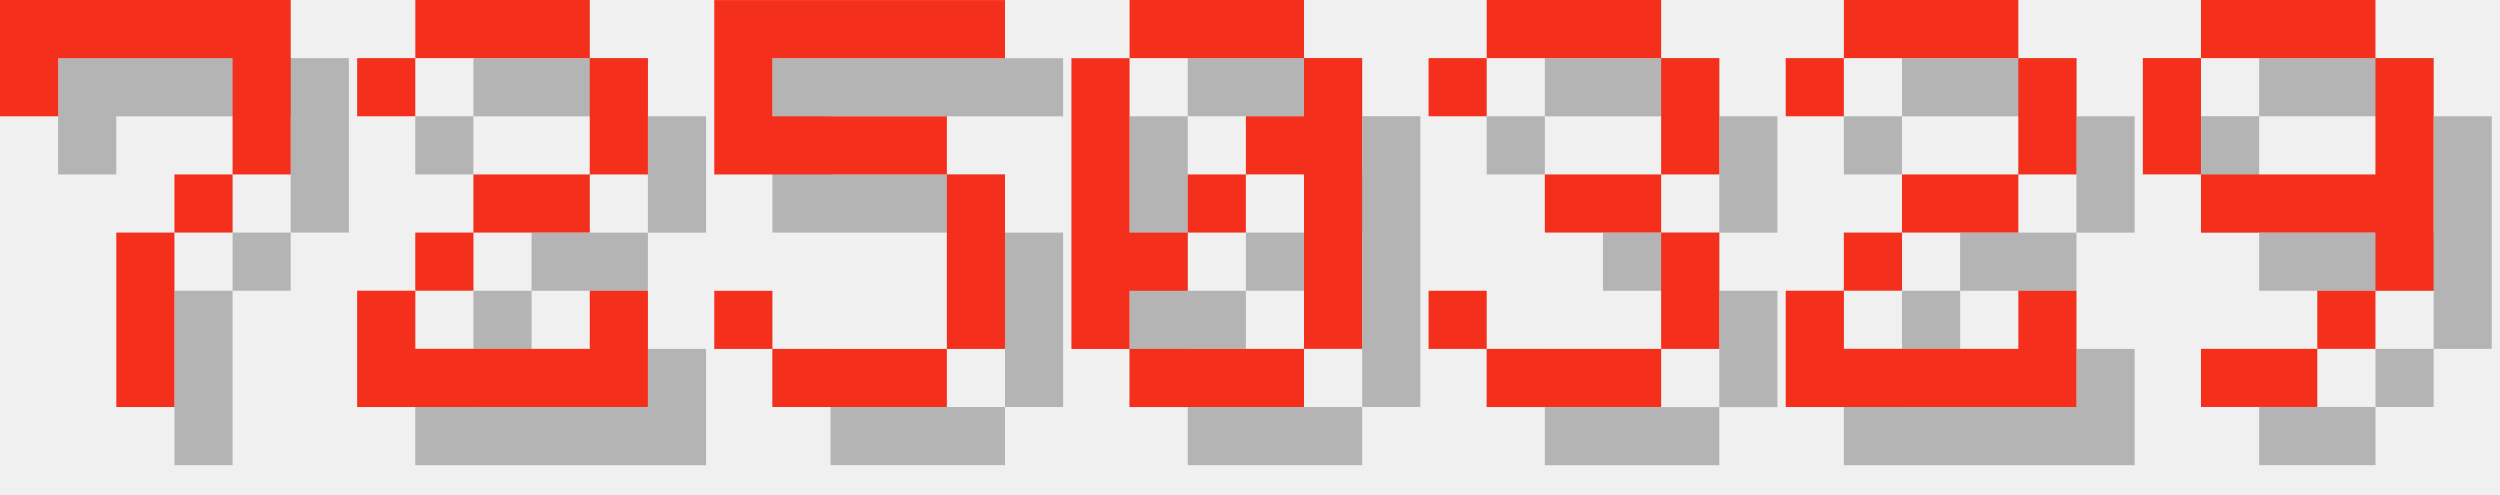
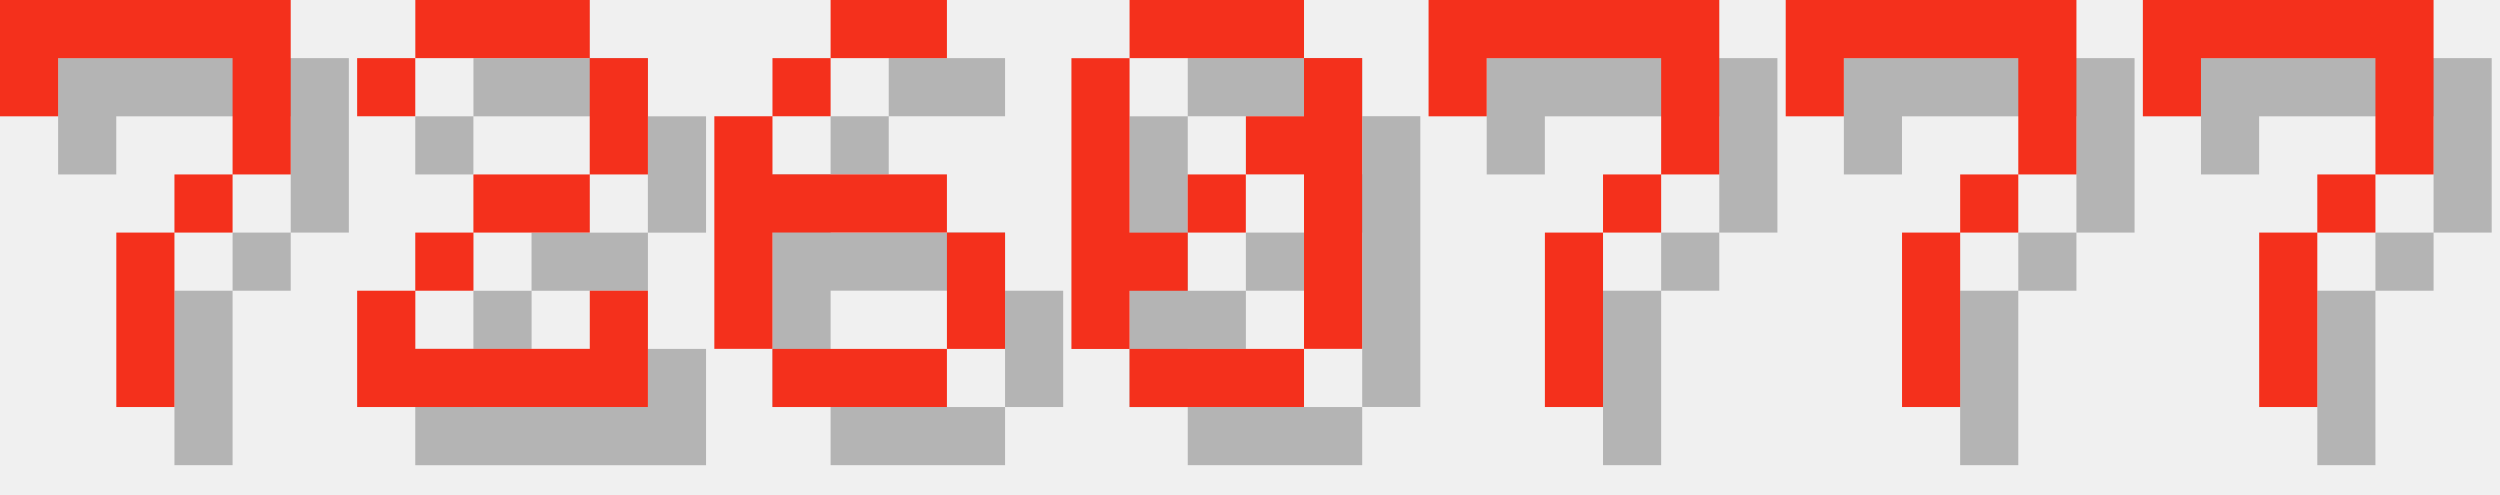
<svg xmlns="http://www.w3.org/2000/svg" version="1.1" width="182.0" height="36">
  <style>
        .text-foreground {
            fill: #F4301C;
        }
        .text-shadow {
            fill: #000000;
            fill-opacity: 0.25;
        }
    </style>
  <g class="digit" id="digit_7" transform="translate(0.0, 0), scale(4)">
    <path id="digit_7_shadow" class="text-shadow" d="m1.058 1.058 2e-6 2.117h1.058v-1.058h3.175v1.058l2e-7 1.058h-1.058v1.058h-1.058l4e-7 3.175 1.058 1e-7v-3.175h1.058v-1.058h1.058l5e-7 -1.058v-2.117z" fill-opacity=".5" style="paint-order:stroke fill markers" />
    <path id="digit_7_fg" class="text-foreground" d="m0 0 2e-6 2.117h1.058v-1.058h3.175v1.058l2e-7 1.058h-1.058v1.058h-1.058l4e-7 3.175 1.058 1e-7v-3.175h1.058v-1.058h1.058l5e-7 -1.058v-2.117z" fill="#fff" style="paint-order:stroke fill markers" />
  </g>
  <g class="digit" id="digit_2" transform="translate(26.0, 0), scale(4)">
    <path id="digit_2_shadow" class="text-shadow" d="m1.058 2.117v1.058h1.058v-1.058h3.175v2.117h-2.117v1.058h-1.058v1.058h-1.058v2.117h5.292v-2.117h-1.058v1.058h-3.175v-1.058h1.058v-1.058h2.117v-1.058h1.058v-2.117h-1.058v-1.058h-3.175v1.058h-1.058z" fill-opacity=".5" style="paint-order:stroke fill markers" />
    <path id="digit_2_fg" class="text-foreground" d="m0 1.058v1.058h1.058v-1.058h3.175v2.117h-2.117v1.058h-1.058v1.058h-1.058v2.117h5.292v-2.117h-1.058v1.058h-3.175v-1.058h1.058v-1.058h2.117v-1.058h1.058v-2.117h-1.058v-1.058h-3.175v1.058h-1.058z" fill="#fff" style="paint-order:stroke fill markers" />
  </g>
-   <g class="digit" id="digit_5" transform="translate(52.0, 0), scale(4)">
-     <path id="digit_5_shadow" class="text-shadow" d="m1.058 1.058v3.175h4.233v3.175h-3.175v-1.058h-1.058v1.058h1.058v1.058h3.175v-1.058h1.058v-3.175h-1.058v-1.058h-3.175v-1.058h4.233v-1.058h-5.292z" fill-opacity=".5" style="paint-order:stroke fill markers" />
-     <path id="digit_5_fg" class="text-foreground" d="m0 0v3.175h4.233v3.175h-3.175v-1.058h-1.058v1.058h1.058v1.058h3.175v-1.058h1.058v-3.175h-1.058v-1.058h-3.175v-1.058h4.233v-1.058h-5.292z" fill="#fff" style="paint-order:stroke fill markers" />
+   <g class="digit" id="digit_6" transform="translate(52.0, 0), scale(4)">
+     <path id="digit_6_shadow" class="text-shadow" d="m3.175 1.058v1.058h2.117v-1.058h-2.117zm0 1.058h-1.058v1.058h1.058v-1.058zm-1.058 1.058h-1.058v4.233h1.058v-2.117h3.175v-1.058h-3.175v-1.058zm3.175 2.117v2.117h1.058v-2.117h-1.058zm0 2.117h-3.175v1.058h3.175v-1.058z" fill-opacity=".5" style="paint-order:stroke fill markers" />
+     <path id="digit_6_fg" class="text-foreground" d="m2.117 0v1.058h2.117v-1.058h-2.117zm0 1.058h-1.058v1.058h1.058v-1.058zm-1.058 1.058h-1.058v4.233h1.058v-2.117h3.175v-1.058h-3.175v-1.058zm3.175 2.117v2.117h1.058v-2.117h-1.058zm0 2.117h-3.175v1.058h3.175v-1.058z" fill="#fff" style="paint-order:stroke fill markers" />
  </g>
  <g class="digit" id="digit_0" transform="translate(78.0, 0), scale(4)">
    <path id="digit_0_shadow" class="text-shadow" d="m2.117 1.058v1.058h3.175v-1.058h-3.175zm3.175 1.058v1.058h-1.058v1.058h1.058v3.175h1.058v-5.292h-1.058zm0 5.292h-3.175v1.058h3.175v-1.058zm-3.175 0v-1.058h1.058v-1.058h-1.058v-3.175h-1.058v5.292h1.058zm1.058-2.117h1.058v-1.058h-1.058v1.058z" fill-opacity=".5" style="paint-order:stroke fill markers" />
    <path id="digit_0_fg" class="text-foreground" d="m1.058 0v1.058h3.175v-1.058h-3.175zm3.175 1.058v1.058h-1.058v1.058h1.058v3.175h1.058v-5.292h-1.058zm0 5.292h-3.175v1.058h3.175v-1.058zm-3.175 0v-1.058h1.058v-1.058h-1.058v-3.175h-1.058v5.292h1.058zm1.058-2.117h1.058v-1.058h-1.058v1.058z" fill="#fff" style="paint-order:stroke fill markers" />
  </g>
-   <g class="digit" id="digit_3" transform="translate(104.0, 0), scale(4)">
-     <path id="digit_3_shadow" class="text-shadow" d="m1.058 2.117v1.058h1.058v-1.058h3.175v2.117h-2.117v1.058h2.117v2.117h-3.175v-1.058h-1.058v1.058h1.058v1.058h3.175v-1.058h1.058v-2.117h-1.058v-1.058h1.058v-2.117h-1.058v-1.058h-3.175v1.058h-1.058z" fill-opacity=".5" style="paint-order:stroke fill markers" />
-     <path id="digit_3_fg" class="text-foreground" d="m0 1.058v1.058h1.058v-1.058h3.175v2.117h-2.117v1.058h2.117v2.117h-3.175v-1.058h-1.058v1.058h1.058v1.058h3.175v-1.058h1.058v-2.117h-1.058v-1.058h1.058v-2.117h-1.058v-1.058h-3.175v1.058h-1.058z" fill="#fff" style="paint-order:stroke fill markers" />
+   <g class="digit" id="digit_7" transform="translate(104.0, 0), scale(4)">
+     <path id="digit_7_shadow" class="text-shadow" d="m1.058 1.058 2e-6 2.117h1.058v-1.058h3.175v1.058l2e-7 1.058h-1.058v1.058h-1.058l4e-7 3.175 1.058 1e-7v-3.175h1.058v-1.058h1.058l5e-7 -1.058v-2.117z" fill-opacity=".5" style="paint-order:stroke fill markers" />
+     <path id="digit_7_fg" class="text-foreground" d="m0 0 2e-6 2.117h1.058v-1.058h3.175v1.058l2e-7 1.058h-1.058v1.058h-1.058l4e-7 3.175 1.058 1e-7v-3.175h1.058v-1.058h1.058l5e-7 -1.058v-2.117z" fill="#fff" style="paint-order:stroke fill markers" />
  </g>
-   <g class="digit" id="digit_2" transform="translate(130.0, 0), scale(4)">
-     <path id="digit_2_shadow" class="text-shadow" d="m1.058 2.117v1.058h1.058v-1.058h3.175v2.117h-2.117v1.058h-1.058v1.058h-1.058v2.117h5.292v-2.117h-1.058v1.058h-3.175v-1.058h1.058v-1.058h2.117v-1.058h1.058v-2.117h-1.058v-1.058h-3.175v1.058h-1.058z" fill-opacity=".5" style="paint-order:stroke fill markers" />
-     <path id="digit_2_fg" class="text-foreground" d="m0 1.058v1.058h1.058v-1.058h3.175v2.117h-2.117v1.058h-1.058v1.058h-1.058v2.117h5.292v-2.117h-1.058v1.058h-3.175v-1.058h1.058v-1.058h2.117v-1.058h1.058v-2.117h-1.058v-1.058h-3.175v1.058h-1.058z" fill="#fff" style="paint-order:stroke fill markers" />
+   <g class="digit" id="digit_7" transform="translate(130.0, 0), scale(4)">
+     <path id="digit_7_shadow" class="text-shadow" d="m1.058 1.058 2e-6 2.117h1.058v-1.058h3.175v1.058l2e-7 1.058h-1.058v1.058h-1.058l4e-7 3.175 1.058 1e-7v-3.175h1.058v-1.058h1.058l5e-7 -1.058v-2.117z" fill-opacity=".5" style="paint-order:stroke fill markers" />
+     <path id="digit_7_fg" class="text-foreground" d="m0 0 2e-6 2.117h1.058v-1.058h3.175v1.058l2e-7 1.058h-1.058v1.058h-1.058l4e-7 3.175 1.058 1e-7v-3.175h1.058v-1.058h1.058l5e-7 -1.058v-2.117z" fill="#fff" style="paint-order:stroke fill markers" />
  </g>
-   <g class="digit" id="digit_9" transform="translate(156.0, 0), scale(4)">
-     <path id="digit_9_shadow" class="text-shadow" d="m2.117 1.058v1.058h3.175v-1.058h-3.175zm3.175 1.058v2.117h-3.175v1.058h3.175v1.058h1.058v-4.233h-1.058zm0 4.233h-1.058v1.058h1.058v-1.058zm-1.058 1.058h-2.117v1.058h2.117v-1.058zm-2.117-3.175v-2.117h-1.058v2.117h1.058z" fill-opacity=".5" style="paint-order:stroke fill markers" />
-     <path id="digit_9_fg" class="text-foreground" d="m1.058 0v1.058h3.175v-1.058h-3.175zm3.175 1.058v2.117h-3.175v1.058h3.175v1.058h1.058v-4.233h-1.058zm0 4.233h-1.058v1.058h1.058v-1.058zm-1.058 1.058h-2.117v1.058h2.117v-1.058zm-2.117-3.175v-2.117h-1.058v2.117h1.058z" fill="#fff" style="paint-order:stroke fill markers" />
+   <g class="digit" id="digit_7" transform="translate(156.0, 0), scale(4)">
+     <path id="digit_7_shadow" class="text-shadow" d="m1.058 1.058 2e-6 2.117h1.058v-1.058h3.175v1.058l2e-7 1.058h-1.058v1.058h-1.058l4e-7 3.175 1.058 1e-7v-3.175h1.058v-1.058h1.058l5e-7 -1.058v-2.117z" fill-opacity=".5" style="paint-order:stroke fill markers" />
+     <path id="digit_7_fg" class="text-foreground" d="m0 0 2e-6 2.117h1.058v-1.058h3.175v1.058l2e-7 1.058h-1.058v1.058h-1.058l4e-7 3.175 1.058 1e-7v-3.175h1.058v-1.058h1.058l5e-7 -1.058v-2.117z" fill="#fff" style="paint-order:stroke fill markers" />
  </g>
</svg>
